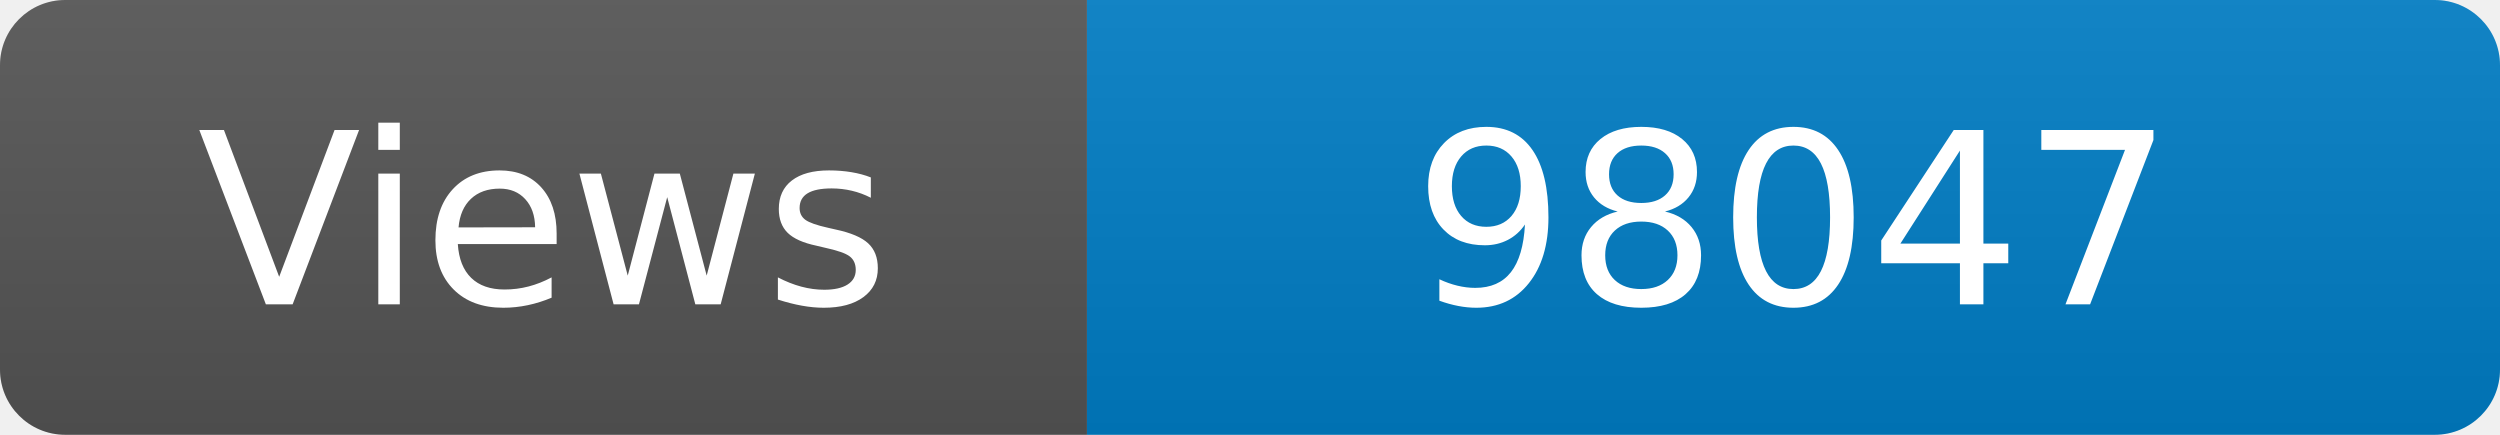
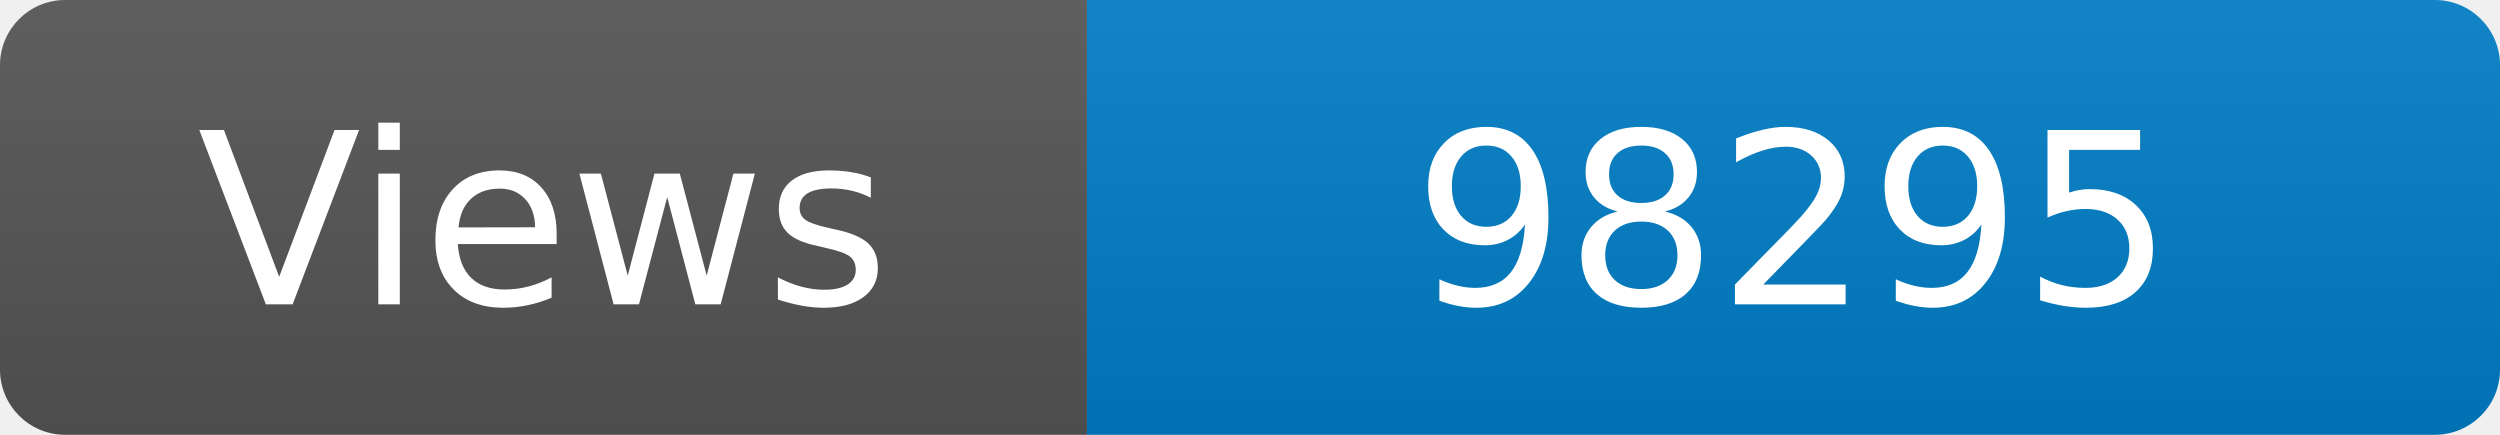
<svg xmlns="http://www.w3.org/2000/svg" width="115" height="20" role="img" aria-label="Maintained?: yes">
  <linearGradient id="s" x2="0" y2="100%">
    <stop offset="0" stop-color="#bbb" stop-opacity=".1" />
    <stop offset="1" stop-opacity=".1" />
  </linearGradient>
  <clipPath id="r">
    <rect width="115" height="20" rx="3" fill="#fff" />
  </clipPath>
  <g clip-path="url(#r)">
    <rect width="50" height="20" fill="#555" />
    <rect x="50" width="160" height="20" fill="#007ec6" />
    <rect width="115" height="20" fill="url(#s)" />
  </g>
  <g fill="#fff" text-anchor="middle" font-family="Verdana,Geneva,DejaVu Sans,sans-serif" font-size="110">
    <text x="250" y="140" transform="scale(.1)" fill="#fff">Views</text>
-     <text x="825" y="140" transform="scale(.1)" fill="#fff">98047</text>
+     <text x="825" y="140" transform="scale(.1)" fill="#fff">98295</text>
  </g>
</svg>
